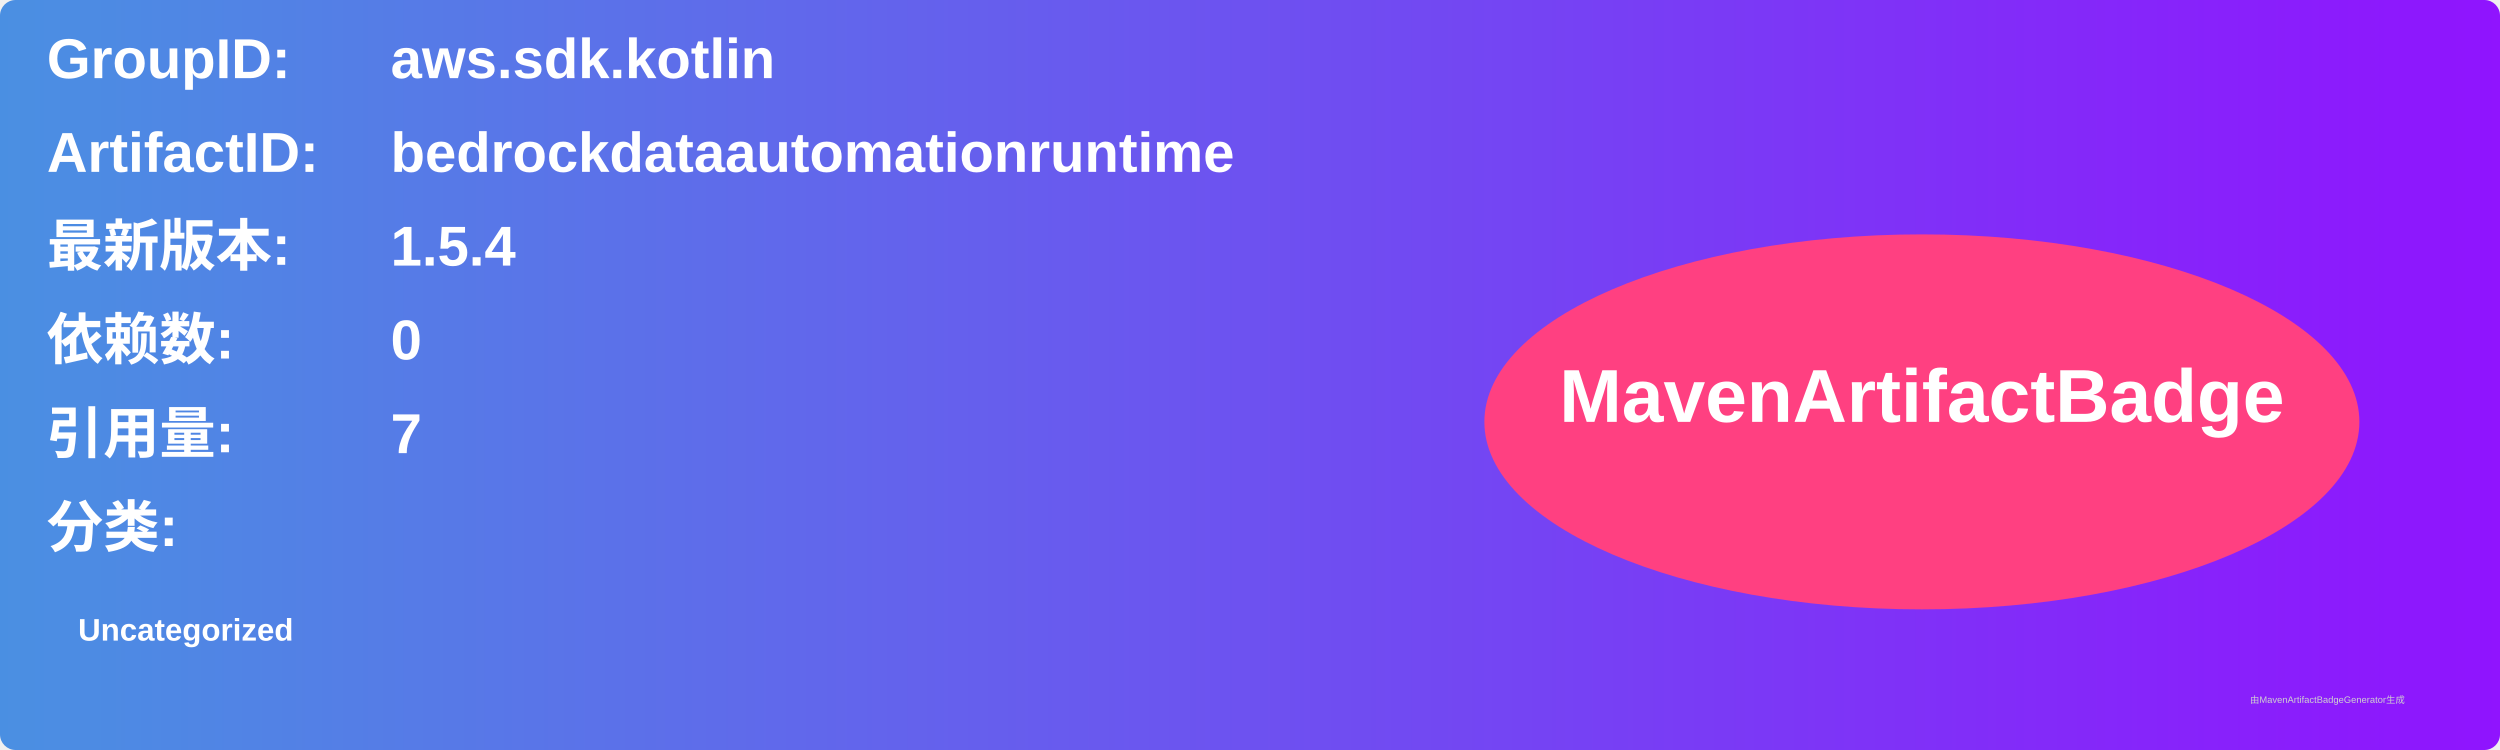
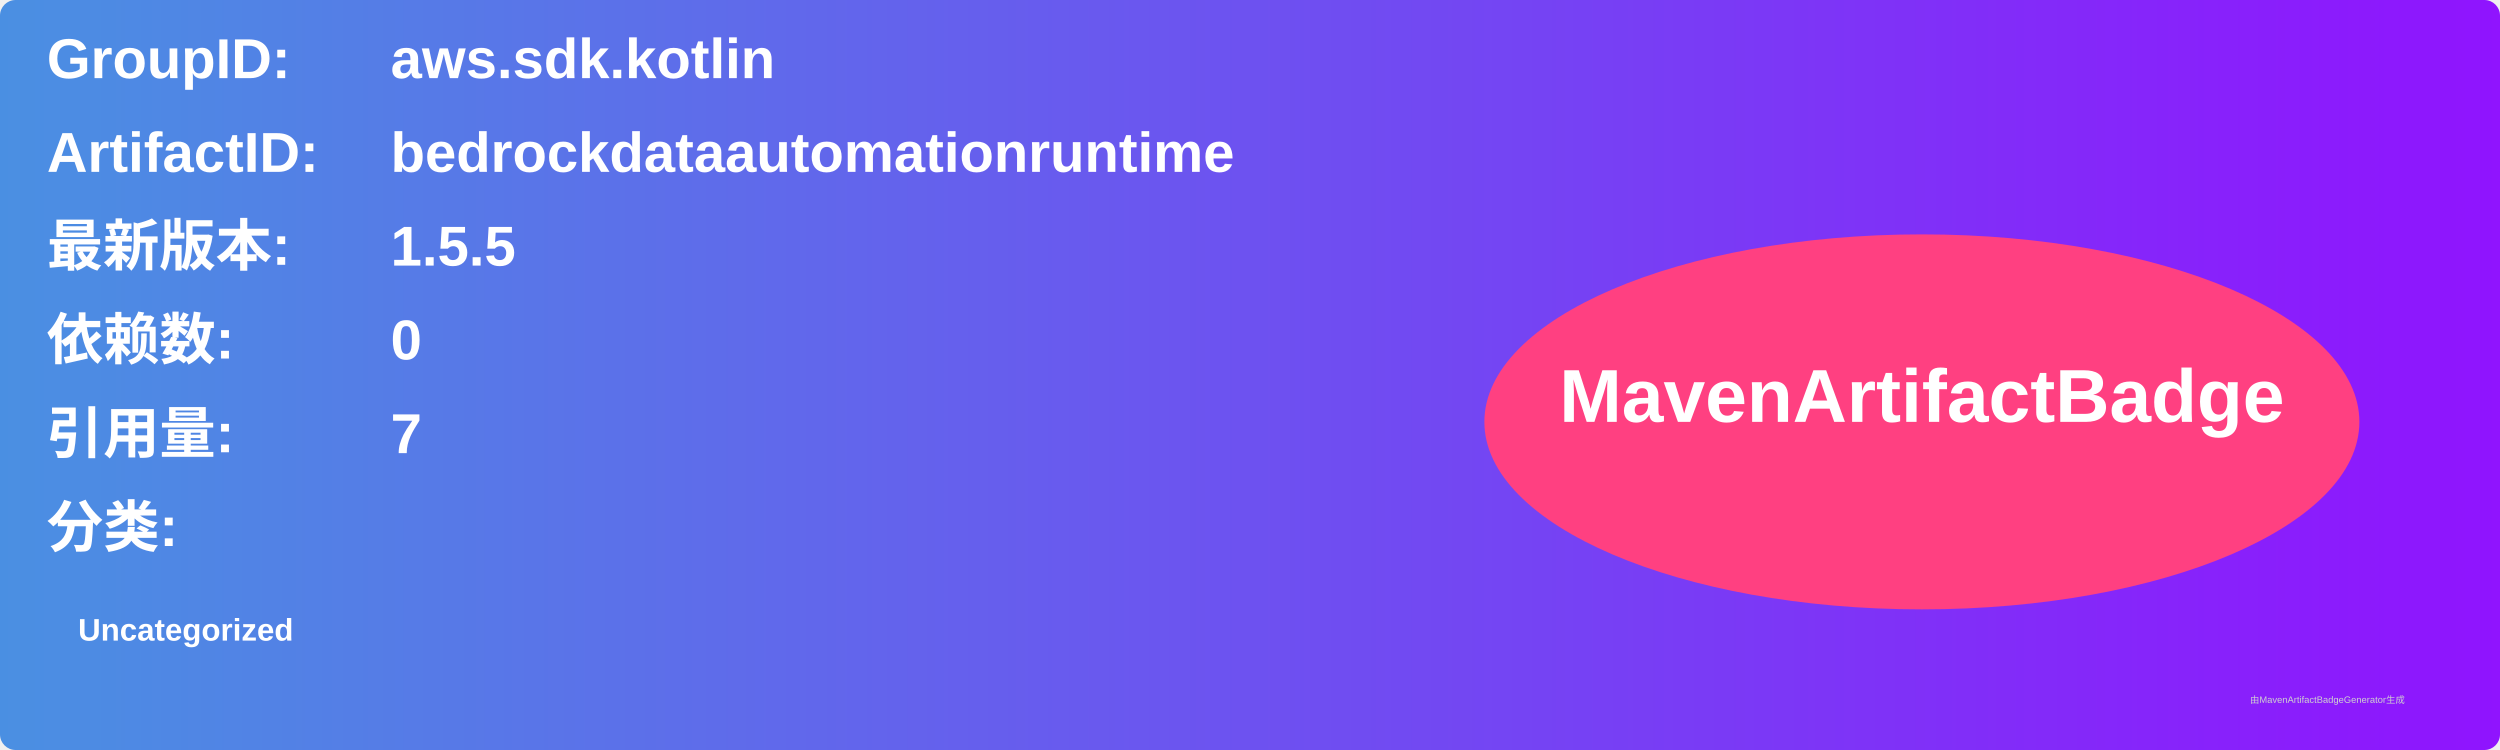
<svg xmlns="http://www.w3.org/2000/svg" width="800" height="240" viewBox="0 0 800 240">
  <linearGradient id="grad" x1="0%" y1="0%" x2="100%" y2="0%">
    <stop offset="0%" stop-color="#4a90e2" />
    <stop offset="100%" stop-color="#9013fe" />
  </linearGradient>
  <rect width="100%" height="100%" rx="5" ry="5" fill="url(#grad)" />
  <g transform="translate(15, 15)">
    <text x="0" y="10" font-family="Arial" font-size="18" fill="white" font-weight="bold" width="260">GroupID:</text>
    <text x="110" y="10" font-family="Arial" font-size="18" fill="white" font-weight="bold" width="460">aws.sdk.kotlin</text>
    <text x="0" y="40" font-family="Arial" font-size="18" fill="white" font-weight="bold" width="260">ArtifactID:</text>
    <text x="110" y="40" font-family="Arial" font-size="18" fill="white" font-weight="bold" width="460">bedrockdataautomationruntime</text>
    <text x="0" y="70" font-family="Arial" font-size="18" fill="white" font-weight="bold">最新版本:</text>
    <text x="110" y="70" font-family="Arial" font-size="18" fill="white" font-weight="bold">
-       <tspan font-weight="bold">1.5.4</tspan>
+       <tspan font-weight="bold">1.5.5</tspan>
    </text>
    <text x="0" y="100" font-family="Arial" font-size="18" fill="white" font-weight="bold">依赖数: </text>
    <text x="110" y="100" font-family="Arial" font-size="18" fill="white">
      <tspan font-weight="bold">0</tspan>
    </text>
    <text x="0" y="130" font-family="Arial" font-size="18" fill="white" font-weight="bold">引用量: </text>
    <text x="110" y="130" font-family="Arial" font-size="18" fill="white">
      <tspan font-weight="bold">7</tspan>
    </text>
    <text x="0" y="160" font-family="Arial" font-size="18" fill="white" font-weight="bold">分类:</text>
    <text x="10" y="190" font-family="Arial" font-size="10" fill="white">
      <tspan font-weight="bold">Uncategorized</tspan>
    </text>
    <ellipse cx="600" cy="120" rx="140" ry="60" fill="#ff4081" />
    <text x="600" y="120" text-anchor="middle" font-family="Arial" font-size="24" fill="white" font-weight="bold">MavenArtifactBadge</text>
  </g>
  <text x="720" y="225" font-family="Arial" font-size="3" fill="#d0d0d0">由MavenArtifactBadgeGenerator生成</text>
</svg>
